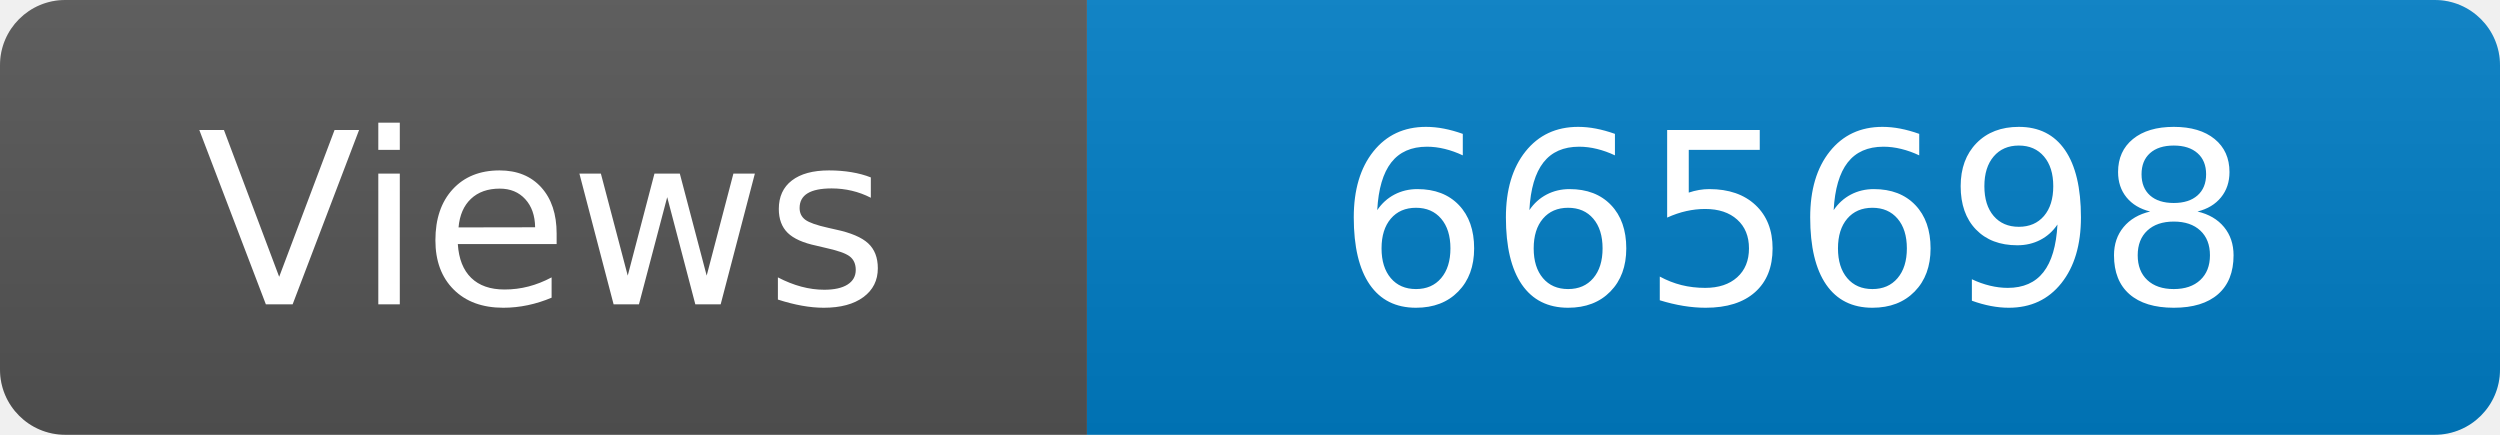
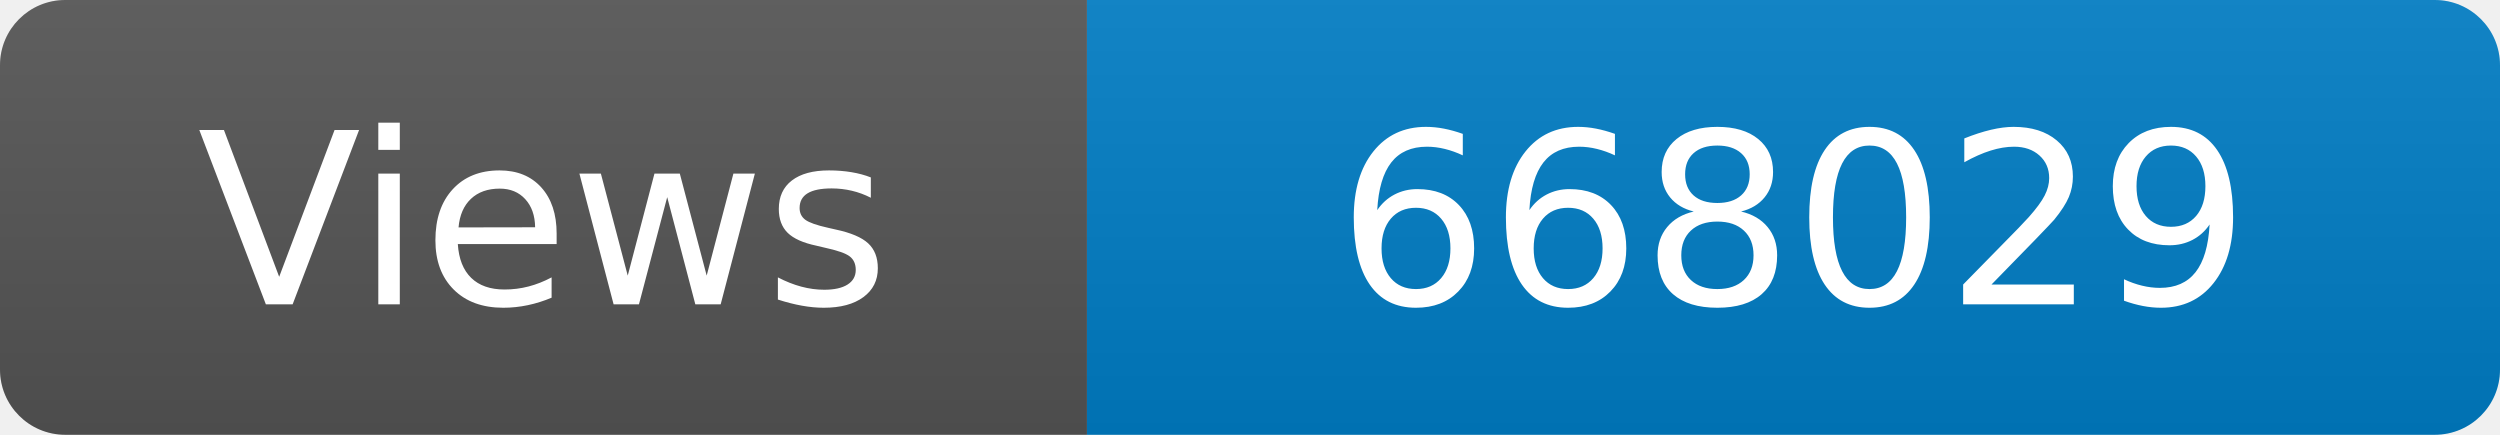
<svg xmlns="http://www.w3.org/2000/svg" width="115" height="20" role="img" aria-label="Maintained?: yes">
  <linearGradient id="s" x2="0" y2="100%">
    <stop offset="0" stop-color="#bbb" stop-opacity=".1" />
    <stop offset="1" stop-opacity=".1" />
  </linearGradient>
  <clipPath id="r">
    <rect width="115" height="20" rx="3" fill="#fff" />
  </clipPath>
  <g clip-path="url(#r)">
    <rect width="50" height="20" fill="#555" />
    <rect x="50" width="160" height="20" fill="#007ec6" />
    <rect width="115" height="20" fill="url(#s)" />
  </g>
  <g fill="#fff" text-anchor="middle" font-family="Verdana,Geneva,DejaVu Sans,sans-serif" font-size="110">
    <text x="250" y="140" transform="scale(.1)" fill="#fff">Views</text>
-     <text x="825" y="140" transform="scale(.1)" fill="#fff">665698</text>
+     <text x="825" y="140" transform="scale(.1)" fill="#fff">668029</text>
  </g>
</svg>
